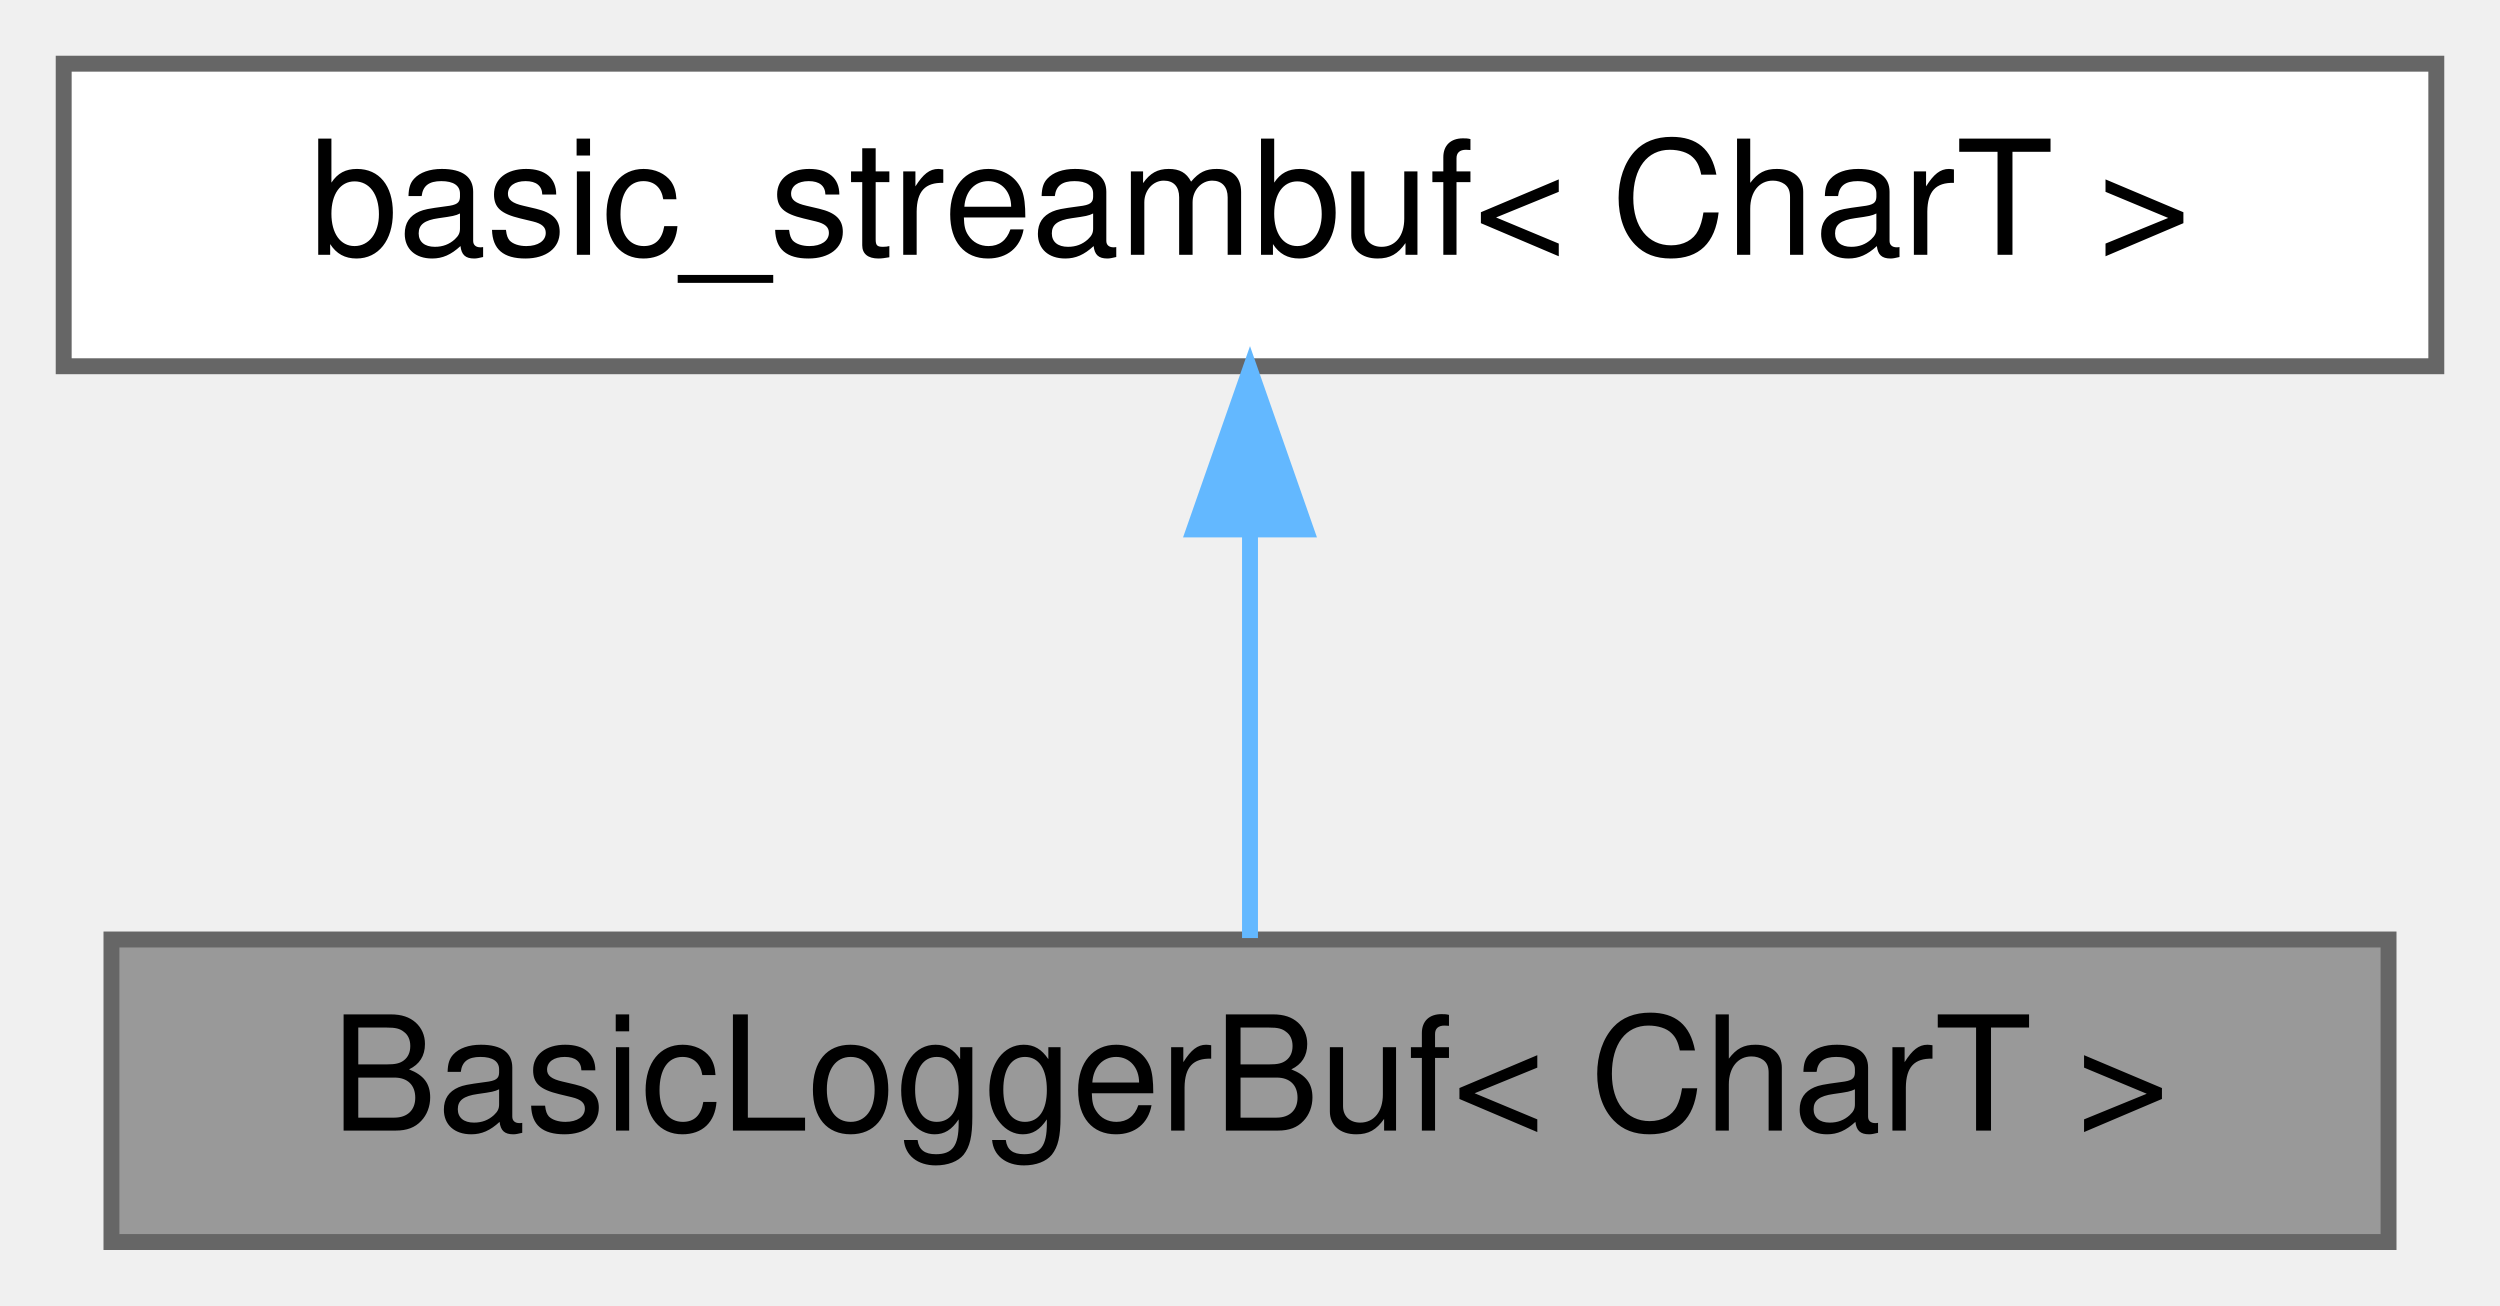
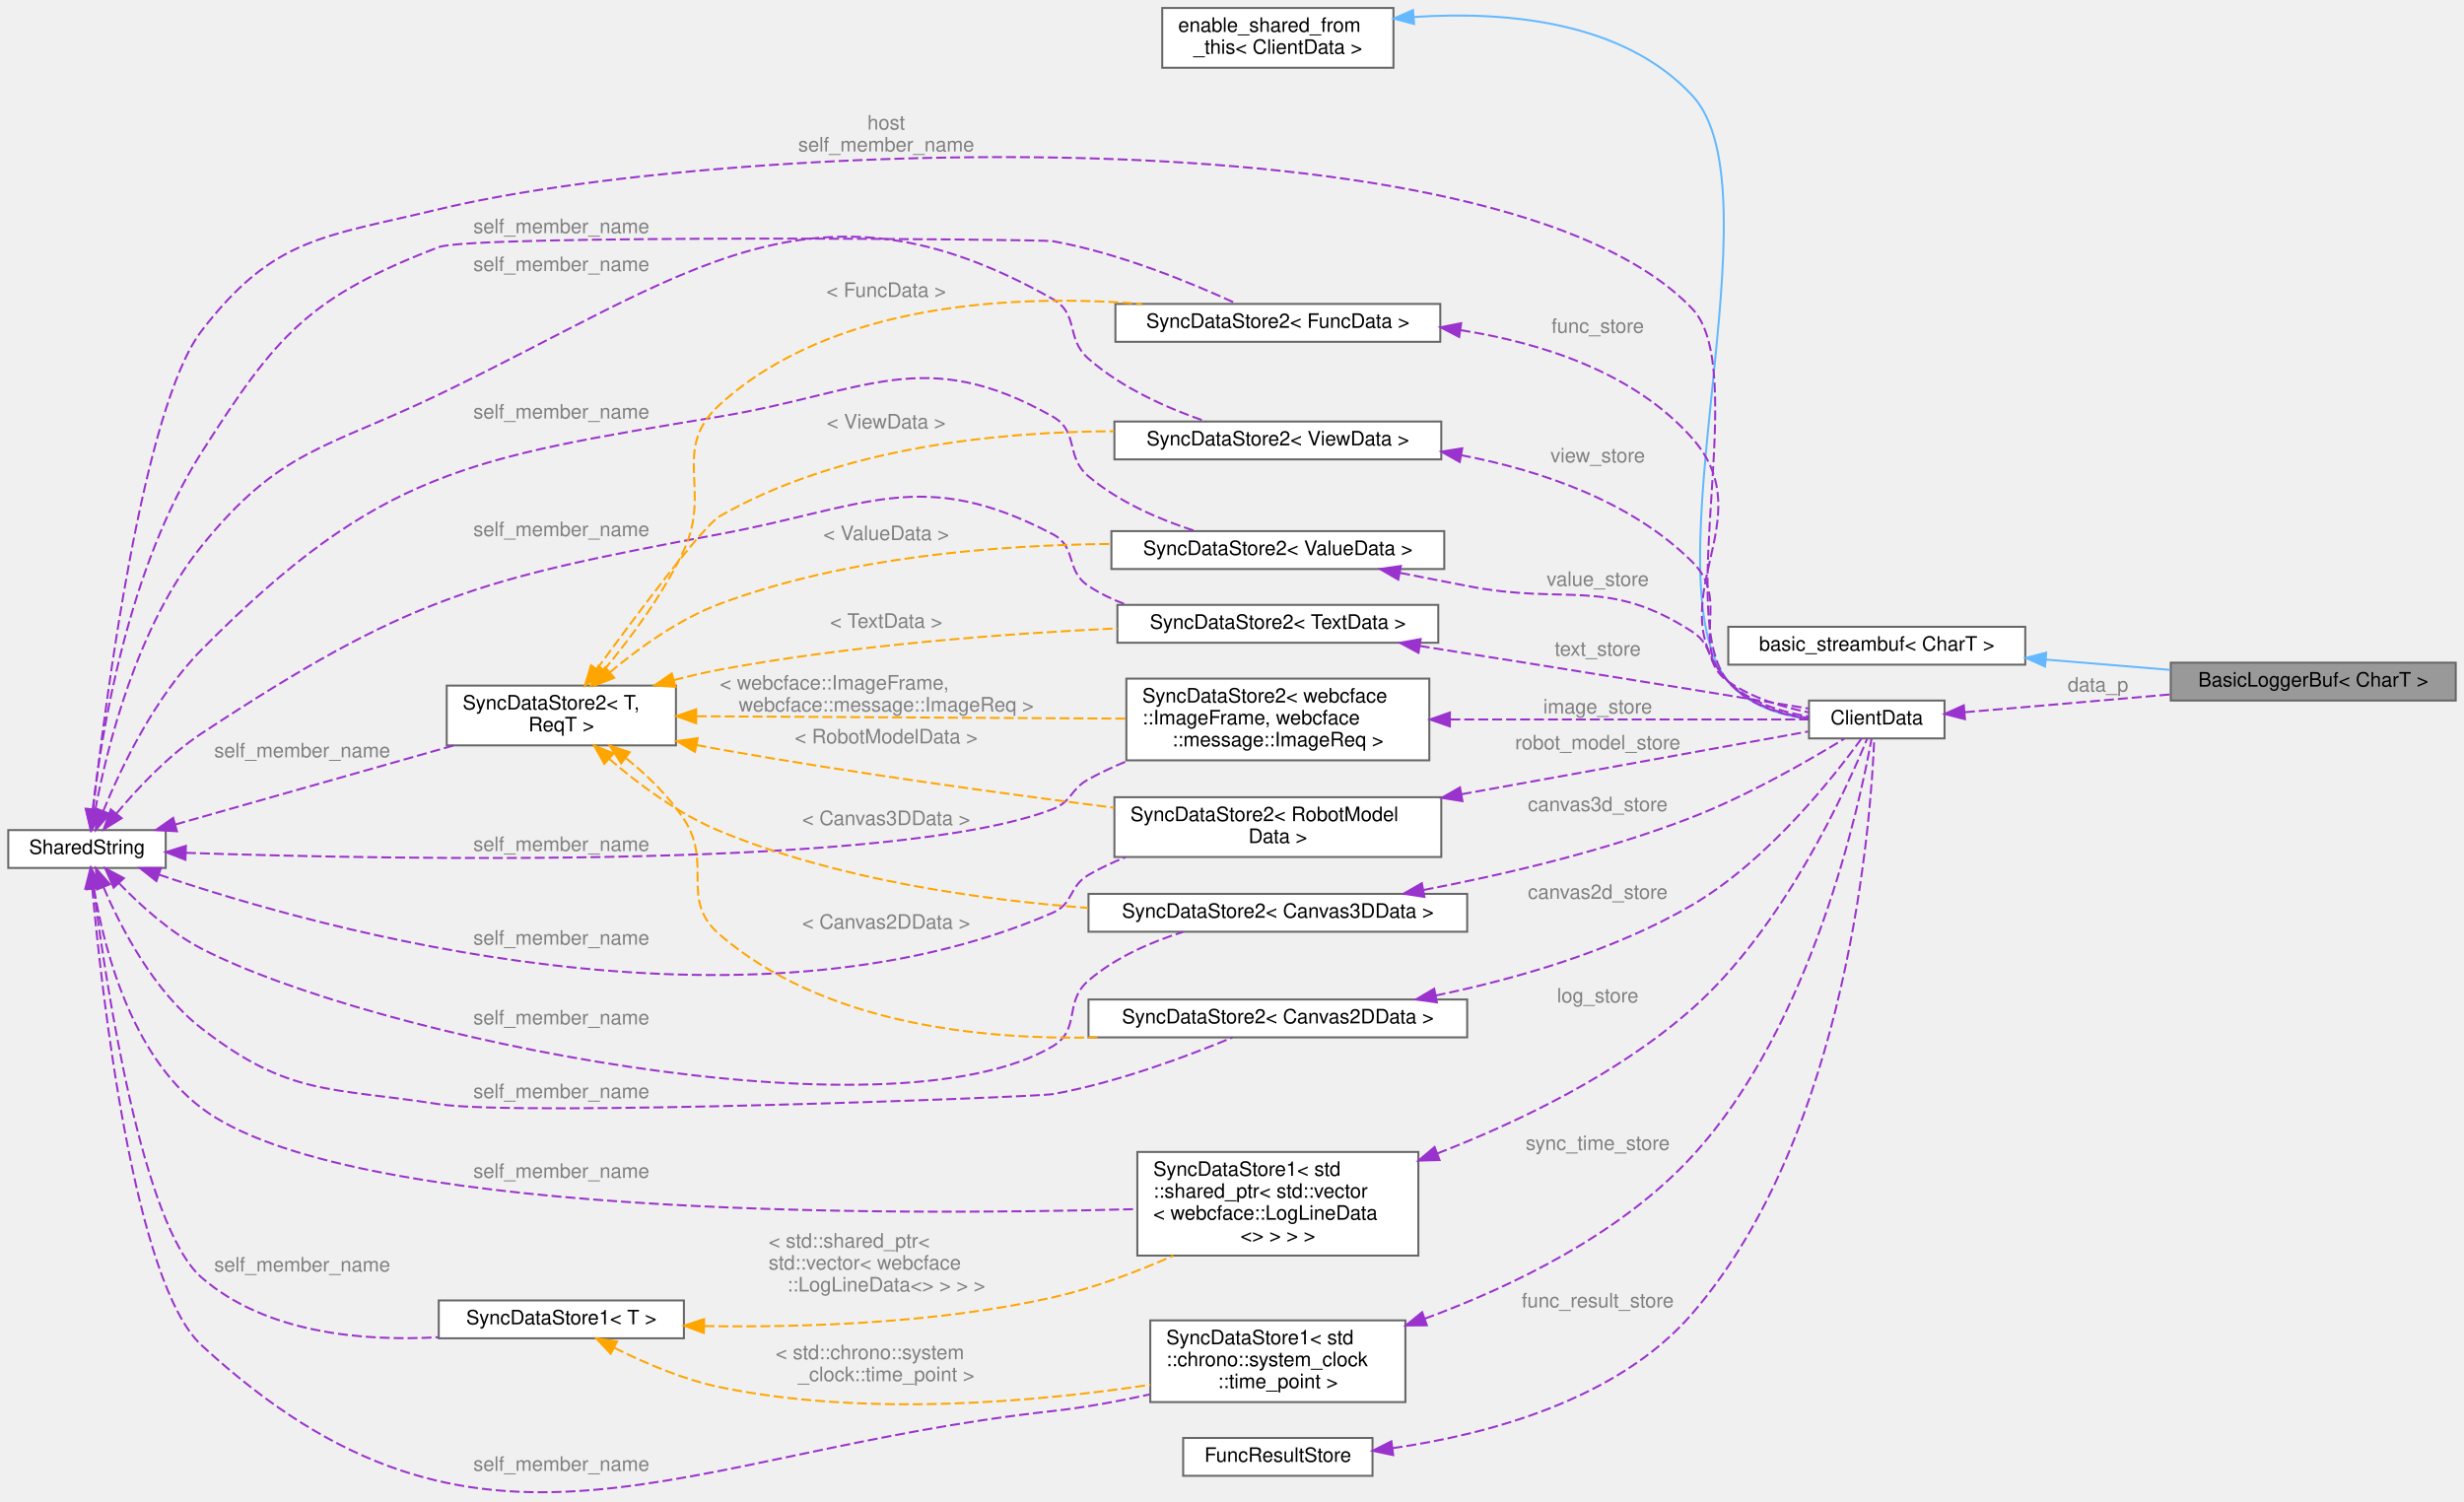
- <svg xmlns="http://www.w3.org/2000/svg" xmlns:xlink="http://www.w3.org/1999/xlink" width="157pt" height="82pt" viewBox="0.00 0.00 157.00 82.00">
-   <g id="graph0" class="graph" transform="scale(1 1) rotate(0) translate(4 78)">
+ <svg xmlns="http://www.w3.org/2000/svg" xmlns:xlink="http://www.w3.org/1999/xlink" width="1236pt" height="753pt" viewBox="0.00 0.00 1236.00 753.17">
+   <g id="graph0" class="graph" transform="scale(1 1) rotate(0) translate(4 749.17)">
    <g id="Node000001" class="node">
      <g id="a_Node000001">
        <a xlink:title=" ">
-           <polygon fill="#999999" stroke="#666666" points="146,-19 3,-19 3,0 146,0 146,-19" />
-           <text text-anchor="middle" x="74.5" y="-7" font-family="Helvetica,sans-Serif" font-size="10.00">BasicLoggerBuf&lt; CharT &gt;</text>
+           <polygon fill="#999999" stroke="#666666" points="1228,-416.67 1085,-416.67 1085,-397.67 1228,-397.67 1228,-416.67" />
+           <text text-anchor="middle" x="1156.5" y="-404.67" font-family="Helvetica,sans-Serif" font-size="10.00">BasicLoggerBuf&lt; CharT &gt;</text>
        </a>
      </g>
    </g>
    <g id="Node000002" class="node">
      <g id="a_Node000002">
        <a xlink:title=" ">
-           <polygon fill="white" stroke="#666666" points="149,-74 0,-74 0,-55 149,-55 149,-74" />
-           <text text-anchor="middle" x="74.5" y="-62" font-family="Helvetica,sans-Serif" font-size="10.00">basic_streambuf&lt; CharT &gt;</text>
+           <polygon fill="white" stroke="#666666" points="1012,-434.67 863,-434.67 863,-415.67 1012,-415.67 1012,-434.67" />
+           <text text-anchor="middle" x="937.5" y="-422.67" font-family="Helvetica,sans-Serif" font-size="10.00">basic_streambuf&lt; CharT &gt;</text>
        </a>
      </g>
    </g>
    <g id="edge1_Node000001_Node000002" class="edge">
      <g id="a_edge1_Node000001_Node000002">
        <a xlink:title=" ">
-           <path fill="none" stroke="#63b8ff" d="M74.5,-44.66C74.5,-35.93 74.5,-25.99 74.5,-19.09" />
-           <polygon fill="#63b8ff" stroke="#63b8ff" points="71,-44.75 74.5,-54.75 78,-44.75 71,-44.75" />
-         </a>
-       </g>
+           <path fill="none" stroke="#63b8ff" d="M1022.3,-418.22C1042.97,-416.5 1064.9,-414.68 1084.87,-413.03" />
+           <polygon fill="#63b8ff" stroke="#63b8ff" points="1021.95,-414.73 1012.27,-419.05 1022.52,-421.71 1021.95,-414.73" />
+         </a>
+       </g>
+     </g>
+     <g id="Node000003" class="node">
+       <g id="a_Node000003">
+         <a xlink:href="structwebcface_1_1internal_1_1ClientData.html" target="_top" xlink:title=" ">
+           <polygon fill="white" stroke="#666666" points="971.5,-397.67 903.5,-397.67 903.5,-378.67 971.5,-378.67 971.5,-397.67" />
+           <text text-anchor="middle" x="937.5" y="-385.67" font-family="Helvetica,sans-Serif" font-size="10.00">ClientData</text>
+         </a>
+       </g>
+     </g>
+     <g id="edge2_Node000001_Node000003" class="edge">
+       <g id="a_edge2_Node000001_Node000003">
+         <a xlink:title=" ">
+           <path fill="none" stroke="#9a32cd" stroke-dasharray="5,2" d="M981.74,-391.82C1006.67,-393.93 1038.6,-396.67 1067,-399.17 1072.84,-399.68 1078.9,-400.22 1084.98,-400.76" />
+           <polygon fill="#9a32cd" stroke="#9a32cd" points="981.78,-388.31 971.52,-390.95 981.18,-395.28 981.78,-388.31" />
+         </a>
+       </g>
+       <text text-anchor="middle" x="1048.5" y="-402.17" font-family="Helvetica,sans-Serif" font-size="10.00" fill="grey"> data_p</text>
+     </g>
+     <g id="Node000004" class="node">
+       <g id="a_Node000004">
+         <a xlink:title=" ">
+           <polygon fill="white" stroke="#666666" points="695,-745.17 579,-745.17 579,-715.17 695,-715.17 695,-745.17" />
+           <text text-anchor="start" x="587" y="-733.17" font-family="Helvetica,sans-Serif" font-size="10.00">enable_shared_from</text>
+           <text text-anchor="middle" x="637" y="-722.17" font-family="Helvetica,sans-Serif" font-size="10.00">_this&lt; ClientData &gt;</text>
+         </a>
+       </g>
+     </g>
+     <g id="edge3_Node000003_Node000004" class="edge">
+       <g id="a_edge3_Node000003_Node000004">
+         <a xlink:title=" ">
+           <path fill="none" stroke="#63b8ff" d="M705.36,-740.65C751.51,-743.67 810.41,-738.57 845,-701.17 889.44,-653.11 821.36,-457.67 863,-407.17 872.73,-395.37 888.73,-390.36 903.32,-388.42" />
+           <polygon fill="#63b8ff" stroke="#63b8ff" points="705.37,-737.14 695.13,-739.84 704.82,-744.12 705.37,-737.14" />
+         </a>
+       </g>
+     </g>
+     <g id="Node000005" class="node">
+       <g id="a_Node000005">
+         <a xlink:href="classwebcface_1_1encoding_1_1SharedString.html" target="_top" xlink:title="u8stringとstringとwstringをshared_ptrで持ち共有する">
+           <polygon fill="white" stroke="#666666" points="79,-332.67 0,-332.67 0,-313.67 79,-313.67 79,-332.67" />
+           <text text-anchor="middle" x="39.5" y="-320.67" font-family="Helvetica,sans-Serif" font-size="10.00">SharedString</text>
+         </a>
+       </g>
+     </g>
+     <g id="edge4_Node000003_Node000005" class="edge">
+       <g id="a_edge4_Node000003_Node000005">
+         <a xlink:title=" ">
+           <path fill="none" stroke="#9a32cd" stroke-dasharray="5,2" d="M42.61,-342.97C48.68,-396.93 67.68,-545.04 97,-583.17 133.23,-630.28 158.23,-630.22 216,-644.17 352.3,-677.07 748.49,-695.88 845,-594.17 873.74,-563.88 835.89,-438.91 863,-407.17 872.84,-395.64 888.68,-390.64 903.13,-388.62" />
+           <polygon fill="#9a32cd" stroke="#9a32cd" points="46.05,-342.26 41.48,-332.7 39.09,-343.02 46.05,-342.26" />
+         </a>
+       </g>
+       <text text-anchor="middle" x="440.5" y="-684.17" font-family="Helvetica,sans-Serif" font-size="10.00" fill="grey"> host</text>
+       <text text-anchor="middle" x="440.5" y="-673.17" font-family="Helvetica,sans-Serif" font-size="10.00" fill="grey">self_member_name</text>
+     </g>
+     <g id="Node000006" class="node">
+       <g id="a_Node000006">
+         <a xlink:href="classwebcface_1_1internal_1_1SyncDataStore2.html" target="_top" xlink:title=" ">
+           <polygon fill="white" stroke="#666666" points="720.5,-482.67 553.5,-482.67 553.5,-463.67 720.5,-463.67 720.5,-482.67" />
+           <text text-anchor="middle" x="637" y="-470.67" font-family="Helvetica,sans-Serif" font-size="10.00">SyncDataStore2&lt; ValueData &gt;</text>
+         </a>
+       </g>
+     </g>
+     <g id="edge6_Node000006_Node000005" class="edge">
+       <g id="a_edge6_Node000006_Node000005">
+         <a xlink:title=" ">
+           <path fill="none" stroke="#9a32cd" stroke-dasharray="5,2" d="M47.66,-342.21C56.56,-363.9 73.5,-399.41 97,-423.17 186.1,-513.27 231.98,-519.47 357,-540.17 430.23,-552.29 459.41,-576.74 524,-540.17 537.53,-532.51 530.13,-520.22 542,-510.17 557.26,-497.25 577.57,-488.5 595.4,-482.76" />
+           <polygon fill="#9a32cd" stroke="#9a32cd" points="50.86,-340.8 43.94,-332.79 44.35,-343.37 50.86,-340.8" />
+         </a>
+       </g>
+       <text text-anchor="middle" x="277.5" y="-539.17" font-family="Helvetica,sans-Serif" font-size="10.00" fill="grey"> self_member_name</text>
+     </g>
+     <g id="Node000007" class="node">
+       <g id="a_Node000007">
+         <a xlink:href="classwebcface_1_1internal_1_1SyncDataStore2.html" target="_top" xlink:title="送受信するデータを保持するクラス">
+           <polygon fill="white" stroke="#666666" points="335,-405.17 220,-405.17 220,-375.17 335,-375.17 335,-405.17" />
+           <text text-anchor="start" x="228" y="-393.17" font-family="Helvetica,sans-Serif" font-size="10.00">SyncDataStore2&lt; T,</text>
+           <text text-anchor="middle" x="277.5" y="-382.17" font-family="Helvetica,sans-Serif" font-size="10.00"> ReqT &gt;</text>
+         </a>
+       </g>
+     </g>
+     <g id="edge8_Node000007_Node000005" class="edge">
+       <g id="a_edge8_Node000007_Node000005">
+         <a xlink:title=" ">
+           <path fill="none" stroke="#9a32cd" stroke-dasharray="5,2" d="M83.89,-335.49C123.24,-346.66 181.37,-363.16 223.47,-375.11" />
+           <polygon fill="#9a32cd" stroke="#9a32cd" points="84.64,-332.06 74.06,-332.7 82.73,-338.79 84.64,-332.06" />
+         </a>
+       </g>
+       <text text-anchor="middle" x="147.5" y="-369.17" font-family="Helvetica,sans-Serif" font-size="10.00" fill="grey"> self_member_name</text>
+     </g>
+     <g id="Node000008" class="node">
+       <g id="a_Node000008">
+         <a xlink:href="classwebcface_1_1internal_1_1SyncDataStore2.html" target="_top" xlink:title=" ">
+           <polygon fill="white" stroke="#666666" points="717.5,-445.67 556.5,-445.67 556.5,-426.67 717.5,-426.67 717.5,-445.67" />
+           <text text-anchor="middle" x="637" y="-433.67" font-family="Helvetica,sans-Serif" font-size="10.00">SyncDataStore2&lt; TextData &gt;</text>
+         </a>
+       </g>
+     </g>
+     <g id="edge10_Node000008_Node000005" class="edge">
+       <g id="a_edge10_Node000008_Node000005">
+         <a xlink:title=" ">
+           <path fill="none" stroke="#9a32cd" stroke-dasharray="5,2" d="M54.36,-341.06C64.91,-353.68 80.41,-370.23 97,-381.17 200.37,-449.31 235.27,-458.57 357,-481.17 429.97,-494.72 458.26,-515.61 524,-481.17 536.45,-474.64 530.26,-462.9 542,-455.17 547.84,-451.32 554.29,-448.23 561,-445.74" />
+           <polygon fill="#9a32cd" stroke="#9a32cd" points="56.9,-338.64 47.89,-333.06 51.46,-343.04 56.9,-338.64" />
+         </a>
+       </g>
+       <text text-anchor="middle" x="277.5" y="-480.17" font-family="Helvetica,sans-Serif" font-size="10.00" fill="grey"> self_member_name</text>
+     </g>
+     <g id="Node000009" class="node">
+       <g id="a_Node000009">
+         <a xlink:href="classwebcface_1_1internal_1_1SyncDataStore2.html" target="_top" xlink:title=" ">
+           <polygon fill="white" stroke="#666666" points="718.5,-596.67 555.5,-596.67 555.5,-577.67 718.5,-577.67 718.5,-596.67" />
+           <text text-anchor="middle" x="637" y="-584.67" font-family="Helvetica,sans-Serif" font-size="10.00">SyncDataStore2&lt; FuncData &gt;</text>
+         </a>
+       </g>
+     </g>
+     <g id="edge13_Node000009_Node000005" class="edge">
+       <g id="a_edge13_Node000009_Node000005">
+         <a xlink:title=" ">
+           <path fill="none" stroke="#9a32cd" stroke-dasharray="5,2" d="M42.38,-343.28C46.68,-381.04 59.94,-463.96 97,-522.17 134.57,-581.17 150.72,-600.05 216,-625.17 232.62,-631.56 518.54,-629.14 524,-628.17 557.64,-622.2 594.44,-606.9 616.36,-596.77" />
+           <polygon fill="#9a32cd" stroke="#9a32cd" points="45.83,-342.67 41.31,-333.09 38.87,-343.4 45.83,-342.67" />
+         </a>
+       </g>
+       <text text-anchor="middle" x="277.5" y="-632.17" font-family="Helvetica,sans-Serif" font-size="10.00" fill="grey"> self_member_name</text>
+     </g>
+     <g id="Node000010" class="node">
+       <g id="a_Node000010">
+         <a xlink:href="classwebcface_1_1internal_1_1SyncDataStore2.html" target="_top" xlink:title=" ">
+           <polygon fill="white" stroke="#666666" points="719,-537.67 555,-537.67 555,-518.67 719,-518.67 719,-537.67" />
+           <text text-anchor="middle" x="637" y="-525.67" font-family="Helvetica,sans-Serif" font-size="10.00">SyncDataStore2&lt; ViewData &gt;</text>
+         </a>
+       </g>
+     </g>
+     <g id="edge16_Node000010_Node000005" class="edge">
+       <g id="a_edge16_Node000010_Node000005">
+         <a xlink:title=" ">
+           <path fill="none" stroke="#9a32cd" stroke-dasharray="5,2" d="M43.64,-342.73C49.45,-373.73 64.4,-434.78 97,-475.17 136.42,-524 159.44,-523.97 216,-551.17 340.85,-611.21 403.44,-667.43 524,-599.17 537.53,-591.51 530.32,-579.43 542,-569.17 558.85,-554.36 581.89,-544.2 600.94,-537.69" />
+           <polygon fill="#9a32cd" stroke="#9a32cd" points="47.06,-342.01 41.89,-332.76 40.17,-343.21 47.06,-342.01" />
+         </a>
+       </g>
+       <text text-anchor="middle" x="277.5" y="-613.17" font-family="Helvetica,sans-Serif" font-size="10.00" fill="grey"> self_member_name</text>
+     </g>
+     <g id="Node000011" class="node">
+       <g id="a_Node000011">
+         <a xlink:href="classwebcface_1_1internal_1_1SyncDataStore2.html" target="_top" xlink:title=" ">
+           <polygon fill="white" stroke="#666666" points="713,-408.67 561,-408.67 561,-367.67 713,-367.67 713,-408.67" />
+           <text text-anchor="start" x="569" y="-396.67" font-family="Helvetica,sans-Serif" font-size="10.00">SyncDataStore2&lt; webcface</text>
+           <text text-anchor="start" x="569" y="-385.67" font-family="Helvetica,sans-Serif" font-size="10.00">::ImageFrame, webcface</text>
+           <text text-anchor="middle" x="637" y="-374.67" font-family="Helvetica,sans-Serif" font-size="10.00">::message::ImageReq &gt;</text>
+         </a>
+       </g>
+     </g>
+     <g id="edge19_Node000011_Node000005" class="edge">
+       <g id="a_edge19_Node000011_Node000005">
+         <a xlink:title=" ">
+           <path fill="none" stroke="#9a32cd" stroke-dasharray="5,2" d="M89.17,-321.26C195.6,-317.72 445.77,-313 524,-343.17 533.72,-346.91 532.87,-353.16 542,-358.17 548.31,-361.63 555.08,-364.76 561.98,-367.58" />
+           <polygon fill="#9a32cd" stroke="#9a32cd" points="88.9,-317.77 79.02,-321.61 89.14,-324.76 88.9,-317.77" />
+         </a>
+       </g>
+       <text text-anchor="middle" x="277.5" y="-322.17" font-family="Helvetica,sans-Serif" font-size="10.00" fill="grey"> self_member_name</text>
+     </g>
+     <g id="Node000012" class="node">
+       <g id="a_Node000012">
+         <a xlink:href="classwebcface_1_1internal_1_1SyncDataStore2.html" target="_top" xlink:title=" ">
+           <polygon fill="white" stroke="#666666" points="719,-349.17 555,-349.17 555,-319.17 719,-319.17 719,-349.17" />
+           <text text-anchor="start" x="563" y="-337.17" font-family="Helvetica,sans-Serif" font-size="10.00">SyncDataStore2&lt; RobotModel</text>
+           <text text-anchor="middle" x="637" y="-326.17" font-family="Helvetica,sans-Serif" font-size="10.00">Data &gt;</text>
+         </a>
+       </g>
+     </g>
+     <g id="edge22_Node000012_Node000005" class="edge">
+       <g id="a_edge22_Node000012_Node000005">
+         <a xlink:title=" ">
+           <path fill="none" stroke="#9a32cd" stroke-dasharray="5,2" d="M75.65,-310.31C158.04,-282.35 368.39,-223.74 524,-291.17 534.67,-295.79 531.97,-304.28 542,-310.17 547.81,-313.58 554.1,-316.51 560.57,-319.03" />
+           <polygon fill="#9a32cd" stroke="#9a32cd" points="74.33,-307.06 66.02,-313.64 76.62,-313.68 74.33,-307.06" />
+         </a>
+       </g>
+       <text text-anchor="middle" x="277.5" y="-275.17" font-family="Helvetica,sans-Serif" font-size="10.00" fill="grey"> self_member_name</text>
+     </g>
+     <g id="Node000013" class="node">
+       <g id="a_Node000013">
+         <a xlink:href="classwebcface_1_1internal_1_1SyncDataStore2.html" target="_top" xlink:title=" ">
+           <polygon fill="white" stroke="#666666" points="732,-300.67 542,-300.67 542,-281.67 732,-281.67 732,-300.67" />
+           <text text-anchor="middle" x="637" y="-288.67" font-family="Helvetica,sans-Serif" font-size="10.00">SyncDataStore2&lt; Canvas3DData &gt;</text>
+         </a>
+       </g>
+     </g>
+     <g id="edge25_Node000013_Node000005" class="edge">
+       <g id="a_edge25_Node000013_Node000005">
+         <a xlink:title=" ">
+           <path fill="none" stroke="#9a32cd" stroke-dasharray="5,2" d="M55.49,-306.1C66.05,-295.12 81.09,-281.41 97,-273.17 181.82,-229.25 441.87,-175.41 524,-224.17 538.37,-232.7 529.32,-246.29 542,-257.17 555.43,-268.7 573.08,-276.44 589.46,-281.57" />
+           <polygon fill="#9a32cd" stroke="#9a32cd" points="52.87,-303.78 48.65,-313.5 58.01,-308.53 52.87,-303.78" />
+         </a>
+       </g>
+       <text text-anchor="middle" x="277.5" y="-235.17" font-family="Helvetica,sans-Serif" font-size="10.00" fill="grey"> self_member_name</text>
+     </g>
+     <g id="Node000014" class="node">
+       <g id="a_Node000014">
+         <a xlink:href="classwebcface_1_1internal_1_1SyncDataStore2.html" target="_top" xlink:title=" ">
+           <polygon fill="white" stroke="#666666" points="732,-247.67 542,-247.67 542,-228.67 732,-228.67 732,-247.67" />
+           <text text-anchor="middle" x="637" y="-235.67" font-family="Helvetica,sans-Serif" font-size="10.00">SyncDataStore2&lt; Canvas2DData &gt;</text>
+         </a>
+       </g>
+     </g>
+     <g id="edge28_Node000014_Node000005" class="edge">
+       <g id="a_edge28_Node000014_Node000005">
+         <a xlink:title=" ">
+           <path fill="none" stroke="#9a32cd" stroke-dasharray="5,2" d="M47.83,-303.97C56.56,-283.57 73.04,-251.75 97,-233.17 140.87,-199.14 161.14,-203.71 216,-195.17 256.76,-188.82 516.12,-198.76 524,-200.17 556.34,-205.95 592,-219.35 614.21,-228.59" />
+           <polygon fill="#9a32cd" stroke="#9a32cd" points="44.49,-302.88 43.97,-313.46 50.98,-305.52 44.49,-302.88" />
+         </a>
+       </g>
+       <text text-anchor="middle" x="277.5" y="-198.17" font-family="Helvetica,sans-Serif" font-size="10.00" fill="grey"> self_member_name</text>
+     </g>
+     <g id="Node000015" class="node">
+       <g id="a_Node000015">
+         <a xlink:href="classwebcface_1_1internal_1_1SyncDataStore1.html" target="_top" xlink:title=" ">
+           <polygon fill="white" stroke="#666666" points="707.5,-171.17 566.5,-171.17 566.5,-119.17 707.5,-119.17 707.5,-171.17" />
+           <text text-anchor="start" x="574.5" y="-159.17" font-family="Helvetica,sans-Serif" font-size="10.00">SyncDataStore1&lt; std</text>
+           <text text-anchor="start" x="574.5" y="-148.17" font-family="Helvetica,sans-Serif" font-size="10.00">::shared_ptr&lt; std::vector</text>
+           <text text-anchor="start" x="574.5" y="-137.17" font-family="Helvetica,sans-Serif" font-size="10.00">&lt; webcface::LogLineData</text>
+           <text text-anchor="middle" x="637" y="-126.17" font-family="Helvetica,sans-Serif" font-size="10.00">&lt;&gt; &gt; &gt; &gt;</text>
+         </a>
+       </g>
+     </g>
+     <g id="edge31_Node000015_Node000005" class="edge">
+       <g id="a_edge31_Node000015_Node000005">
+         <a xlink:title=" ">
+           <path fill="none" stroke="#9a32cd" stroke-dasharray="5,2" d="M43.06,-303.14C47.94,-273.88 61.47,-220.02 97,-193.17 169.14,-138.64 437.55,-138.98 566.28,-142.5" />
+           <polygon fill="#9a32cd" stroke="#9a32cd" points="39.55,-302.96 41.54,-313.37 46.47,-303.99 39.55,-302.96" />
+         </a>
+       </g>
+       <text text-anchor="middle" x="277.5" y="-158.17" font-family="Helvetica,sans-Serif" font-size="10.00" fill="grey"> self_member_name</text>
+     </g>
+     <g id="Node000016" class="node">
+       <g id="a_Node000016">
+         <a xlink:href="classwebcface_1_1internal_1_1SyncDataStore1.html" target="_top" xlink:title=" ">
+           <polygon fill="white" stroke="#666666" points="339,-96.67 216,-96.67 216,-77.67 339,-77.67 339,-96.67" />
+           <text text-anchor="middle" x="277.5" y="-84.67" font-family="Helvetica,sans-Serif" font-size="10.00">SyncDataStore1&lt; T &gt;</text>
+         </a>
+       </g>
+     </g>
+     <g id="edge33_Node000016_Node000005" class="edge">
+       <g id="a_edge33_Node000016_Node000005">
+         <a xlink:title=" ">
+           <path fill="none" stroke="#9a32cd" stroke-dasharray="5,2" d="M42.86,-303.45C49.02,-255.34 67.26,-134 97,-108.17 129.1,-80.29 177.51,-76.04 215.96,-78.22" />
+           <polygon fill="#9a32cd" stroke="#9a32cd" points="39.36,-303.17 41.6,-313.52 46.31,-304.03 39.36,-303.17" />
+         </a>
+       </g>
+       <text text-anchor="middle" x="147.5" y="-111.17" font-family="Helvetica,sans-Serif" font-size="10.00" fill="grey"> self_member_name</text>
+     </g>
+     <g id="Node000017" class="node">
+       <g id="a_Node000017">
+         <a xlink:href="classwebcface_1_1internal_1_1SyncDataStore1.html" target="_top" xlink:title=" ">
+           <polygon fill="white" stroke="#666666" points="701,-86.67 573,-86.67 573,-45.67 701,-45.67 701,-86.67" />
+           <text text-anchor="start" x="581" y="-74.67" font-family="Helvetica,sans-Serif" font-size="10.00">SyncDataStore1&lt; std</text>
+           <text text-anchor="start" x="581" y="-63.67" font-family="Helvetica,sans-Serif" font-size="10.00">::chrono::system_clock</text>
+           <text text-anchor="middle" x="637" y="-52.67" font-family="Helvetica,sans-Serif" font-size="10.00">::time_point &gt;</text>
+         </a>
+       </g>
+     </g>
+     <g id="edge35_Node000017_Node000005" class="edge">
+       <g id="a_edge35_Node000017_Node000005">
+         <a xlink:title=" ">
+           <path fill="none" stroke="#9a32cd" stroke-dasharray="5,2" d="M42.16,-303.3C47.03,-249.92 63.14,-105.38 97,-74.17 236.95,54.85 334.8,-20.31 524,-41.17 539.94,-42.93 556.93,-46.05 572.74,-49.51" />
+           <polygon fill="#9a32cd" stroke="#9a32cd" points="38.65,-303.22 41.26,-313.49 45.62,-303.84 38.65,-303.22" />
+         </a>
+       </g>
+       <text text-anchor="middle" x="277.5" y="-11.17" font-family="Helvetica,sans-Serif" font-size="10.00" fill="grey"> self_member_name</text>
+     </g>
+     <g id="edge5_Node000003_Node000006" class="edge">
+       <g id="a_edge5_Node000003_Node000006">
+         <a xlink:title=" ">
+           <path fill="none" stroke="#9a32cd" stroke-dasharray="5,2" d="M698.39,-461.71C709.57,-459.56 721.14,-457.31 732,-455.17 782.28,-445.24 801.96,-459.99 845,-432.17 856.5,-424.74 851.7,-414.9 863,-407.17 874.86,-399.06 889.94,-394.41 903.36,-391.74" />
+           <polygon fill="#9a32cd" stroke="#9a32cd" points="697.43,-458.33 688.27,-463.65 698.75,-465.21 697.43,-458.33" />
+         </a>
+       </g>
+       <text text-anchor="middle" x="797.5" y="-455.17" font-family="Helvetica,sans-Serif" font-size="10.00" fill="grey"> value_store</text>
+     </g>
+     <g id="edge7_Node000006_Node000007" class="edge">
+       <g id="a_edge7_Node000006_Node000007">
+         <a xlink:title=" ">
+           <path fill="none" stroke="orange" stroke-dasharray="5,2" d="M301.75,-411.75C316.45,-424.05 336.49,-438.49 357,-446.17 420.01,-469.75 496.33,-475.73 553.21,-476.25" />
+           <polygon fill="orange" stroke="orange" points="304.02,-409.08 294.17,-405.19 299.45,-414.38 304.02,-409.08" />
+         </a>
+       </g>
+       <text text-anchor="middle" x="440.5" y="-478.17" font-family="Helvetica,sans-Serif" font-size="10.00" fill="grey"> &lt; ValueData &gt;</text>
+     </g>
+     <g id="edge11_Node000008_Node000007" class="edge">
+       <g id="a_edge11_Node000008_Node000007">
+         <a xlink:title=" ">
+           <path fill="none" stroke="orange" stroke-dasharray="5,2" d="M333.85,-407.9C341.57,-409.92 349.44,-411.76 357,-413.17 423.54,-425.53 500.24,-431.24 556.36,-433.89" />
+           <polygon fill="orange" stroke="orange" points="334.77,-404.52 324.2,-405.25 332.91,-411.27 334.77,-404.52" />
+         </a>
+       </g>
+       <text text-anchor="middle" x="440.5" y="-434.17" font-family="Helvetica,sans-Serif" font-size="10.00" fill="grey"> &lt; TextData &gt;</text>
+     </g>
+     <g id="edge14_Node000009_Node000007" class="edge">
+       <g id="a_edge14_Node000009_Node000007">
+         <a xlink:title=" ">
+           <path fill="none" stroke="orange" stroke-dasharray="5,2" d="M298.85,-412.91C312.06,-428.78 328.68,-451.01 339,-473.17 353.11,-503.46 332.27,-523.7 357,-546.17 413.98,-597.93 506.23,-601.57 568.92,-596.68" />
+           <polygon fill="orange" stroke="orange" points="301.45,-410.57 292.3,-405.22 296.12,-415.1 301.45,-410.57" />
+         </a>
+       </g>
+       <text text-anchor="middle" x="440.5" y="-600.17" font-family="Helvetica,sans-Serif" font-size="10.00" fill="grey"> &lt; FuncData &gt;</text>
+     </g>
+     <g id="edge17_Node000010_Node000007" class="edge">
+       <g id="a_edge17_Node000010_Node000007">
+         <a xlink:title=" ">
+           <path fill="none" stroke="orange" stroke-dasharray="5,2" d="M295.26,-413.34C315.74,-441.37 348.71,-485.42 357,-490.17 417.12,-524.62 496.21,-532.57 554.82,-532.8" />
+           <polygon fill="orange" stroke="orange" points="298.06,-411.24 289.34,-405.22 292.4,-415.37 298.06,-411.24" />
+         </a>
+       </g>
+       <text text-anchor="middle" x="440.5" y="-534.17" font-family="Helvetica,sans-Serif" font-size="10.00" fill="grey"> &lt; ViewData &gt;</text>
+     </g>
+     <g id="edge20_Node000011_Node000007" class="edge">
+       <g id="a_edge20_Node000011_Node000007">
+         <a xlink:title=" ">
+           <path fill="none" stroke="orange" stroke-dasharray="5,2" d="M345.48,-389.79C406.75,-389.45 497.28,-388.94 560.96,-388.59" />
+           <polygon fill="orange" stroke="orange" points="345.13,-386.29 335.15,-389.85 345.17,-393.29 345.13,-386.29" />
+         </a>
+       </g>
+       <text text-anchor="start" x="357" y="-403.17" font-family="Helvetica,sans-Serif" font-size="10.00" fill="grey"> &lt; webcface::ImageFrame,</text>
+       <text text-anchor="middle" x="440.5" y="-392.17" font-family="Helvetica,sans-Serif" font-size="10.00" fill="grey"> webcface::message::ImageReq &gt;</text>
+     </g>
+     <g id="edge23_Node000012_Node000007" class="edge">
+       <g id="a_edge23_Node000012_Node000007">
+         <a xlink:title=" ">
+           <path fill="none" stroke="orange" stroke-dasharray="5,2" d="M345.29,-375.35C349.24,-374.58 353.17,-373.85 357,-373.17 423.33,-361.37 499.06,-350.97 554.87,-343.89" />
+           <polygon fill="orange" stroke="orange" points="344.55,-371.93 335.43,-377.32 345.92,-378.79 344.55,-371.93" />
+         </a>
+       </g>
+       <text text-anchor="middle" x="440.5" y="-376.17" font-family="Helvetica,sans-Serif" font-size="10.00" fill="grey"> &lt; RobotModelData &gt;</text>
+     </g>
+     <g id="edge26_Node000013_Node000007" class="edge">
+       <g id="a_edge26_Node000013_Node000007">
+         <a xlink:title=" ">
+           <path fill="none" stroke="orange" stroke-dasharray="5,2" d="M301.48,-368.42C316.21,-355.76 336.38,-340.67 357,-332.17 415.61,-308 486.32,-297.79 541.89,-293.6" />
+           <polygon fill="orange" stroke="orange" points="299.06,-365.89 293.89,-375.14 303.7,-371.13 299.06,-365.89" />
+         </a>
+       </g>
+       <text text-anchor="middle" x="440.5" y="-335.17" font-family="Helvetica,sans-Serif" font-size="10.00" fill="grey"> &lt; Canvas3DData &gt;</text>
+     </g>
+     <g id="edge29_Node000014_Node000007" class="edge">
+       <g id="a_edge29_Node000014_Node000007">
+         <a xlink:title=" ">
+           <path fill="none" stroke="orange" stroke-dasharray="5,2" d="M309.98,-368.72C320.46,-360.26 331.38,-349.77 339,-338.17 353.81,-315.6 336.53,-297.75 357,-280.17 408.56,-235.88 486.18,-227.27 546.48,-228.66" />
+           <polygon fill="orange" stroke="orange" points="307.54,-366.19 301.75,-375.06 311.81,-371.74 307.54,-366.19" />
+         </a>
+       </g>
+       <text text-anchor="middle" x="440.5" y="-283.17" font-family="Helvetica,sans-Serif" font-size="10.00" fill="grey"> &lt; Canvas2DData &gt;</text>
+     </g>
+     <g id="edge9_Node000003_Node000008" class="edge">
+       <g id="a_edge9_Node000003_Node000008">
+         <a xlink:title=" ">
+           <path fill="none" stroke="#9a32cd" stroke-dasharray="5,2" d="M708.19,-425.06C748.27,-418.69 799.46,-410.53 845,-403.17 864.39,-400.03 886.08,-396.48 903.47,-393.62" />
+           <polygon fill="#9a32cd" stroke="#9a32cd" points="707.57,-421.61 698.25,-426.63 708.67,-428.52 707.57,-421.61" />
+         </a>
+       </g>
+       <text text-anchor="middle" x="797.5" y="-420.17" font-family="Helvetica,sans-Serif" font-size="10.00" fill="grey"> text_store</text>
+     </g>
+     <g id="edge12_Node000003_Node000009" class="edge">
+       <g id="a_edge12_Node000003_Node000009">
+         <a xlink:title=" ">
+           <path fill="none" stroke="#9a32cd" stroke-dasharray="5,2" d="M728.7,-583.51C769.99,-577.01 816,-562.09 845,-529.17 881.22,-488.04 826.36,-447.93 863,-407.17 873.13,-395.89 888.99,-390.92 903.39,-388.85" />
+           <polygon fill="#9a32cd" stroke="#9a32cd" points="728,-580.08 718.59,-584.96 728.99,-587.01 728,-580.08" />
+         </a>
+       </g>
+       <text text-anchor="middle" x="797.5" y="-582.17" font-family="Helvetica,sans-Serif" font-size="10.00" fill="grey"> func_store</text>
+     </g>
+     <g id="edge15_Node000003_Node000010" class="edge">
+       <g id="a_edge15_Node000003_Node000010">
+         <a xlink:title=" ">
+           <path fill="none" stroke="#9a32cd" stroke-dasharray="5,2" d="M728.92,-520.79C769.21,-513.08 814.33,-497.69 845,-467.17 864.73,-447.53 842.94,-426.47 863,-407.17 873.73,-396.84 889.31,-391.93 903.37,-389.66" />
+           <polygon fill="#9a32cd" stroke="#9a32cd" points="728.29,-517.35 719.06,-522.55 729.52,-524.24 728.29,-517.35" />
+         </a>
+       </g>
+       <text text-anchor="middle" x="797.5" y="-517.17" font-family="Helvetica,sans-Serif" font-size="10.00" fill="grey"> view_store</text>
+     </g>
+     <g id="edge18_Node000003_Node000011" class="edge">
+       <g id="a_edge18_Node000003_Node000011">
+         <a xlink:title=" ">
+           <path fill="none" stroke="#9a32cd" stroke-dasharray="5,2" d="M723.54,-388.17C783.46,-388.17 860.24,-388.17 903.32,-388.17" />
+           <polygon fill="#9a32cd" stroke="#9a32cd" points="723.32,-384.67 713.32,-388.17 723.32,-391.67 723.32,-384.67" />
+         </a>
+       </g>
+       <text text-anchor="middle" x="797.5" y="-391.17" font-family="Helvetica,sans-Serif" font-size="10.00" fill="grey"> image_store</text>
+     </g>
+     <g id="edge21_Node000003_Node000012" class="edge">
+       <g id="a_edge21_Node000003_Node000012">
+         <a xlink:title=" ">
+           <path fill="none" stroke="#9a32cd" stroke-dasharray="5,2" d="M729.25,-350.67C788.17,-361.33 861.38,-374.58 903.14,-382.13" />
+           <polygon fill="#9a32cd" stroke="#9a32cd" points="729.64,-347.19 719.17,-348.85 728.39,-354.08 729.64,-347.19" />
+         </a>
+       </g>
+       <text text-anchor="middle" x="797.5" y="-373.17" font-family="Helvetica,sans-Serif" font-size="10.00" fill="grey"> robot_model_store</text>
+     </g>
+     <g id="edge24_Node000003_Node000013" class="edge">
+       <g id="a_edge24_Node000003_Node000013">
+         <a xlink:title=" ">
+           <path fill="none" stroke="#9a32cd" stroke-dasharray="5,2" d="M710.13,-302.62C750.63,-310.35 801.59,-322.26 845,-339.17 873.04,-350.09 903.44,-367.61 921.18,-378.48" />
+           <polygon fill="#9a32cd" stroke="#9a32cd" points="710.55,-299.14 700.07,-300.75 709.26,-306.02 710.55,-299.14" />
+         </a>
+       </g>
+       <text text-anchor="middle" x="797.5" y="-342.17" font-family="Helvetica,sans-Serif" font-size="10.00" fill="grey"> canvas3d_store</text>
+     </g>
+     <g id="edge27_Node000003_Node000014" class="edge">
+       <g id="a_edge27_Node000003_Node000014">
+         <a xlink:title=" ">
+           <path fill="none" stroke="#9a32cd" stroke-dasharray="5,2" d="M716.14,-249.65C756.61,-258.02 805.66,-272.06 845,-295.17 883.08,-317.54 916.24,-359.79 929.88,-378.65" />
+           <polygon fill="#9a32cd" stroke="#9a32cd" points="716.8,-246.22 706.31,-247.7 715.44,-253.08 716.8,-246.22" />
+         </a>
+       </g>
+       <text text-anchor="middle" x="797.5" y="-298.17" font-family="Helvetica,sans-Serif" font-size="10.00" fill="grey"> canvas2d_store</text>
+     </g>
+     <g id="edge30_Node000003_Node000015" class="edge">
+       <g id="a_edge30_Node000003_Node000015">
+         <a xlink:title=" ">
+           <path fill="none" stroke="#9a32cd" stroke-dasharray="5,2" d="M717.06,-170.44C758.5,-186.51 808.14,-210.51 845,-243.17 890.9,-283.83 922.18,-352.94 932.64,-378.39" />
+           <polygon fill="#9a32cd" stroke="#9a32cd" points="718.13,-167.1 707.54,-166.83 715.65,-173.65 718.13,-167.1" />
+         </a>
+       </g>
+       <text text-anchor="middle" x="797.5" y="-246.17" font-family="Helvetica,sans-Serif" font-size="10.00" fill="grey"> log_store</text>
+     </g>
+     <g id="edge32_Node000015_Node000016" class="edge">
+       <g id="a_edge32_Node000015_Node000016">
+         <a xlink:title=" ">
+           <path fill="none" stroke="orange" stroke-dasharray="5,2" d="M349.35,-83.81C398.86,-83.04 466.19,-85.18 524,-98.17 544.47,-102.77 565.95,-110.89 584.56,-119.11" />
+           <polygon fill="orange" stroke="orange" points="348.99,-80.32 339.06,-84.02 349.13,-87.32 348.99,-80.32" />
+         </a>
+       </g>
+       <text text-anchor="start" x="381.5" y="-123.17" font-family="Helvetica,sans-Serif" font-size="10.00" fill="grey"> &lt; std::shared_ptr&lt;</text>
+       <text text-anchor="start" x="381.5" y="-112.17" font-family="Helvetica,sans-Serif" font-size="10.00" fill="grey"> std::vector&lt; webcface</text>
+       <text text-anchor="middle" x="440.5" y="-101.17" font-family="Helvetica,sans-Serif" font-size="10.00" fill="grey">::LogLineData&lt;&gt; &gt; &gt; &gt;</text>
+     </g>
+     <g id="edge36_Node000017_Node000016" class="edge">
+       <g id="a_edge36_Node000017_Node000016">
+         <a xlink:title=" ">
+           <path fill="none" stroke="orange" stroke-dasharray="5,2" d="M304.09,-72.91C319.02,-65.41 338.51,-57 357,-53.17 430,-38.04 515.95,-45.77 572.97,-54.36" />
+           <polygon fill="orange" stroke="orange" points="302.24,-69.93 294.99,-77.65 305.48,-76.13 302.24,-69.93" />
+         </a>
+       </g>
+       <text text-anchor="start" x="385" y="-67.17" font-family="Helvetica,sans-Serif" font-size="10.00" fill="grey"> &lt; std::chrono::system</text>
+       <text text-anchor="middle" x="440.5" y="-56.17" font-family="Helvetica,sans-Serif" font-size="10.00" fill="grey">_clock::time_point &gt;</text>
+     </g>
+     <g id="edge34_Node000003_Node000017" class="edge">
+       <g id="a_edge34_Node000003_Node000017">
+         <a xlink:title=" ">
+           <path fill="none" stroke="#9a32cd" stroke-dasharray="5,2" d="M710.67,-87.5C754.63,-103.67 808.96,-129.91 845,-169.17 905.19,-234.73 928.95,-345.57 934.9,-378.6" />
+           <polygon fill="#9a32cd" stroke="#9a32cd" points="711.77,-84.18 701.18,-84.11 709.41,-90.77 711.77,-84.18" />
+         </a>
+       </g>
+       <text text-anchor="middle" x="797.5" y="-172.17" font-family="Helvetica,sans-Serif" font-size="10.00" fill="grey"> sync_time_store</text>
+     </g>
+     <g id="Node000018" class="node">
+       <g id="a_Node000018">
+         <a xlink:href="classwebcface_1_1internal_1_1FuncResultStore.html" target="_top" xlink:title="AsyncFuncResultのリストを保持する。">
+           <polygon fill="white" stroke="#666666" points="684.5,-27.67 589.5,-27.67 589.5,-8.67 684.5,-8.67 684.5,-27.67" />
+           <text text-anchor="middle" x="637" y="-15.67" font-family="Helvetica,sans-Serif" font-size="10.00">FuncResultStore</text>
+         </a>
+       </g>
+     </g>
+     <g id="edge37_Node000003_Node000018" class="edge">
+       <g id="a_edge37_Node000003_Node000018">
+         <a xlink:title=" ">
+           <path fill="none" stroke="#9a32cd" stroke-dasharray="5,2" d="M694.6,-22.55C741.87,-29.33 807.39,-46.54 845,-90.17 923.45,-181.17 934.65,-338.44 936.24,-378.61" />
+           <polygon fill="#9a32cd" stroke="#9a32cd" points="694.88,-19.06 684.51,-21.22 693.97,-26 694.88,-19.06" />
+         </a>
+       </g>
+       <text text-anchor="middle" x="797.5" y="-93.17" font-family="Helvetica,sans-Serif" font-size="10.00" fill="grey"> func_result_store</text>
    </g>
  </g>
</svg>
